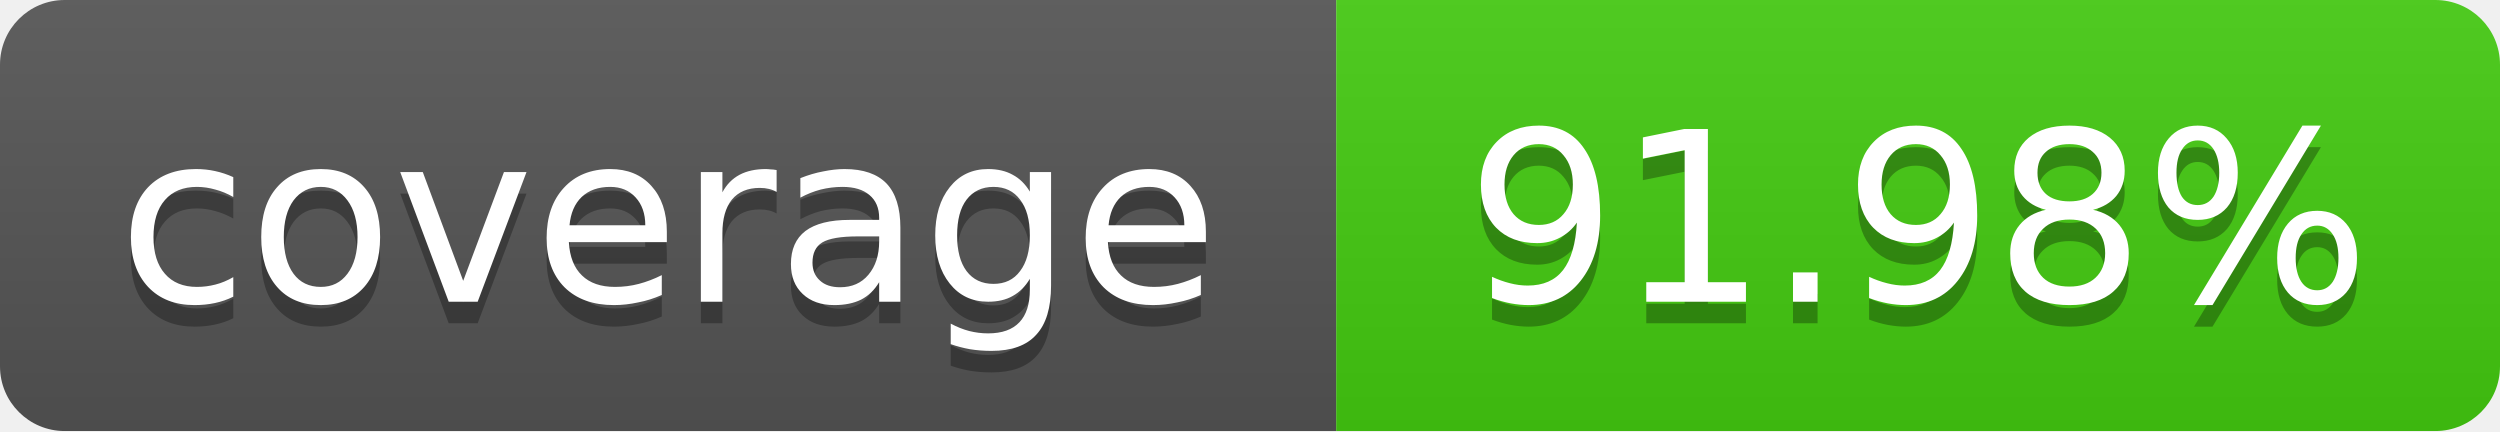
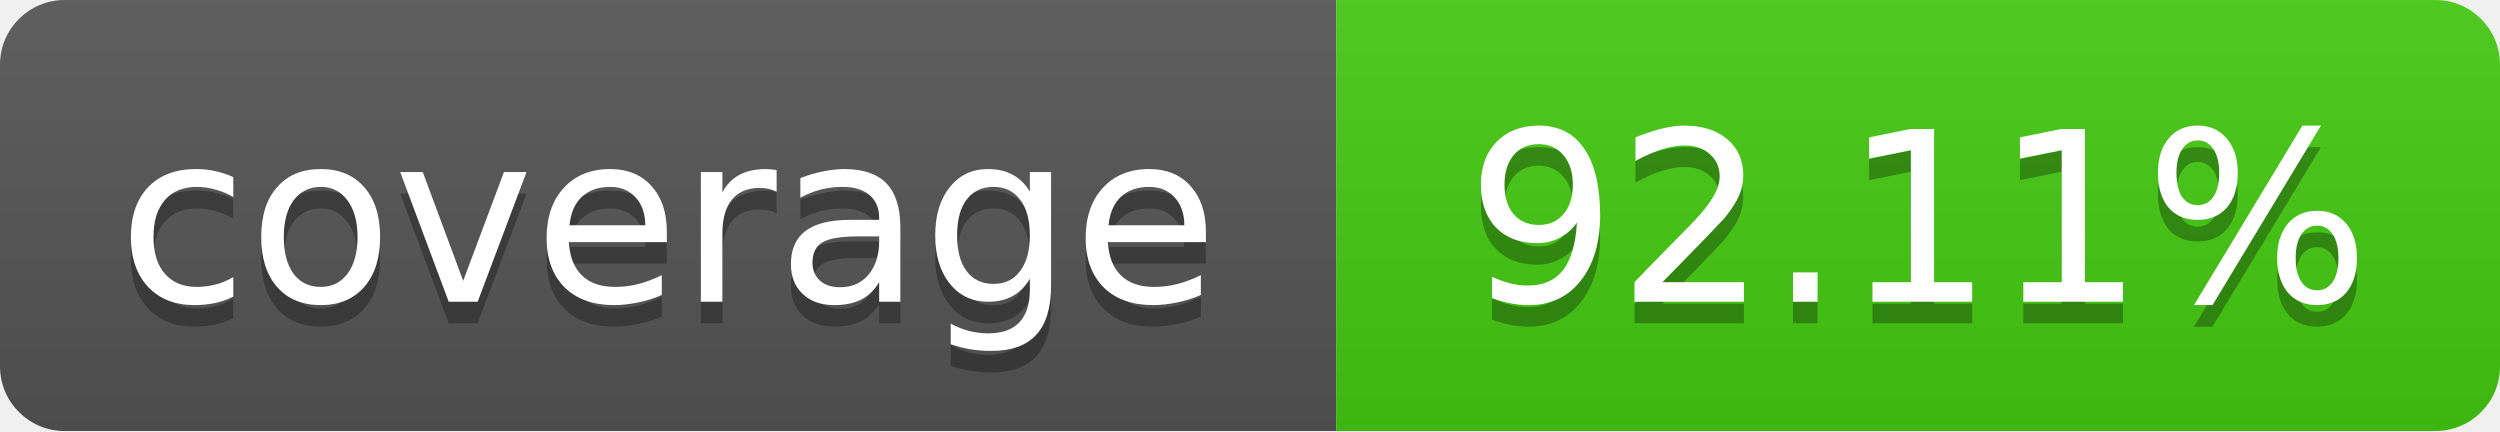
<svg xmlns="http://www.w3.org/2000/svg" width="116" height="20">
  <linearGradient id="b" x2="0" y2="100%">
    <stop offset="0" stop-color="#bbb" stop-opacity=".1" />
    <stop offset="1" stop-opacity=".1" />
  </linearGradient>
  <mask id="a">
    <rect width="116" height="20" rx="3" fill="#fff" />
  </mask>
  <g mask="url(#a)">
    <path fill="#555" d="M0 0 h62 v20 H0 z" />
    <path fill="#4c1" d="M62 0 h54 v20 H62 z" />
    <path fill="url(#b)" d="M0 0 h116 v20 H0 z" />
  </g>
  <g fill="#fff" text-anchor="middle">
    <g font-family="DejaVu Sans,Verdana,Geneva,sans-serif" font-size="11">
      <text x="31" y="15" fill="#010101" fill-opacity=".3">
         coverage
       </text>
      <text x="31" y="14">
         coverage
       </text>
      <text x="89" y="15" fill="#010101" fill-opacity=".3">
-          91.98%
+          92.11%
       </text>
      <text x="89" y="14">
-        91.98%
+        92.11%
       </text>
    </g>
  </g>
</svg>
